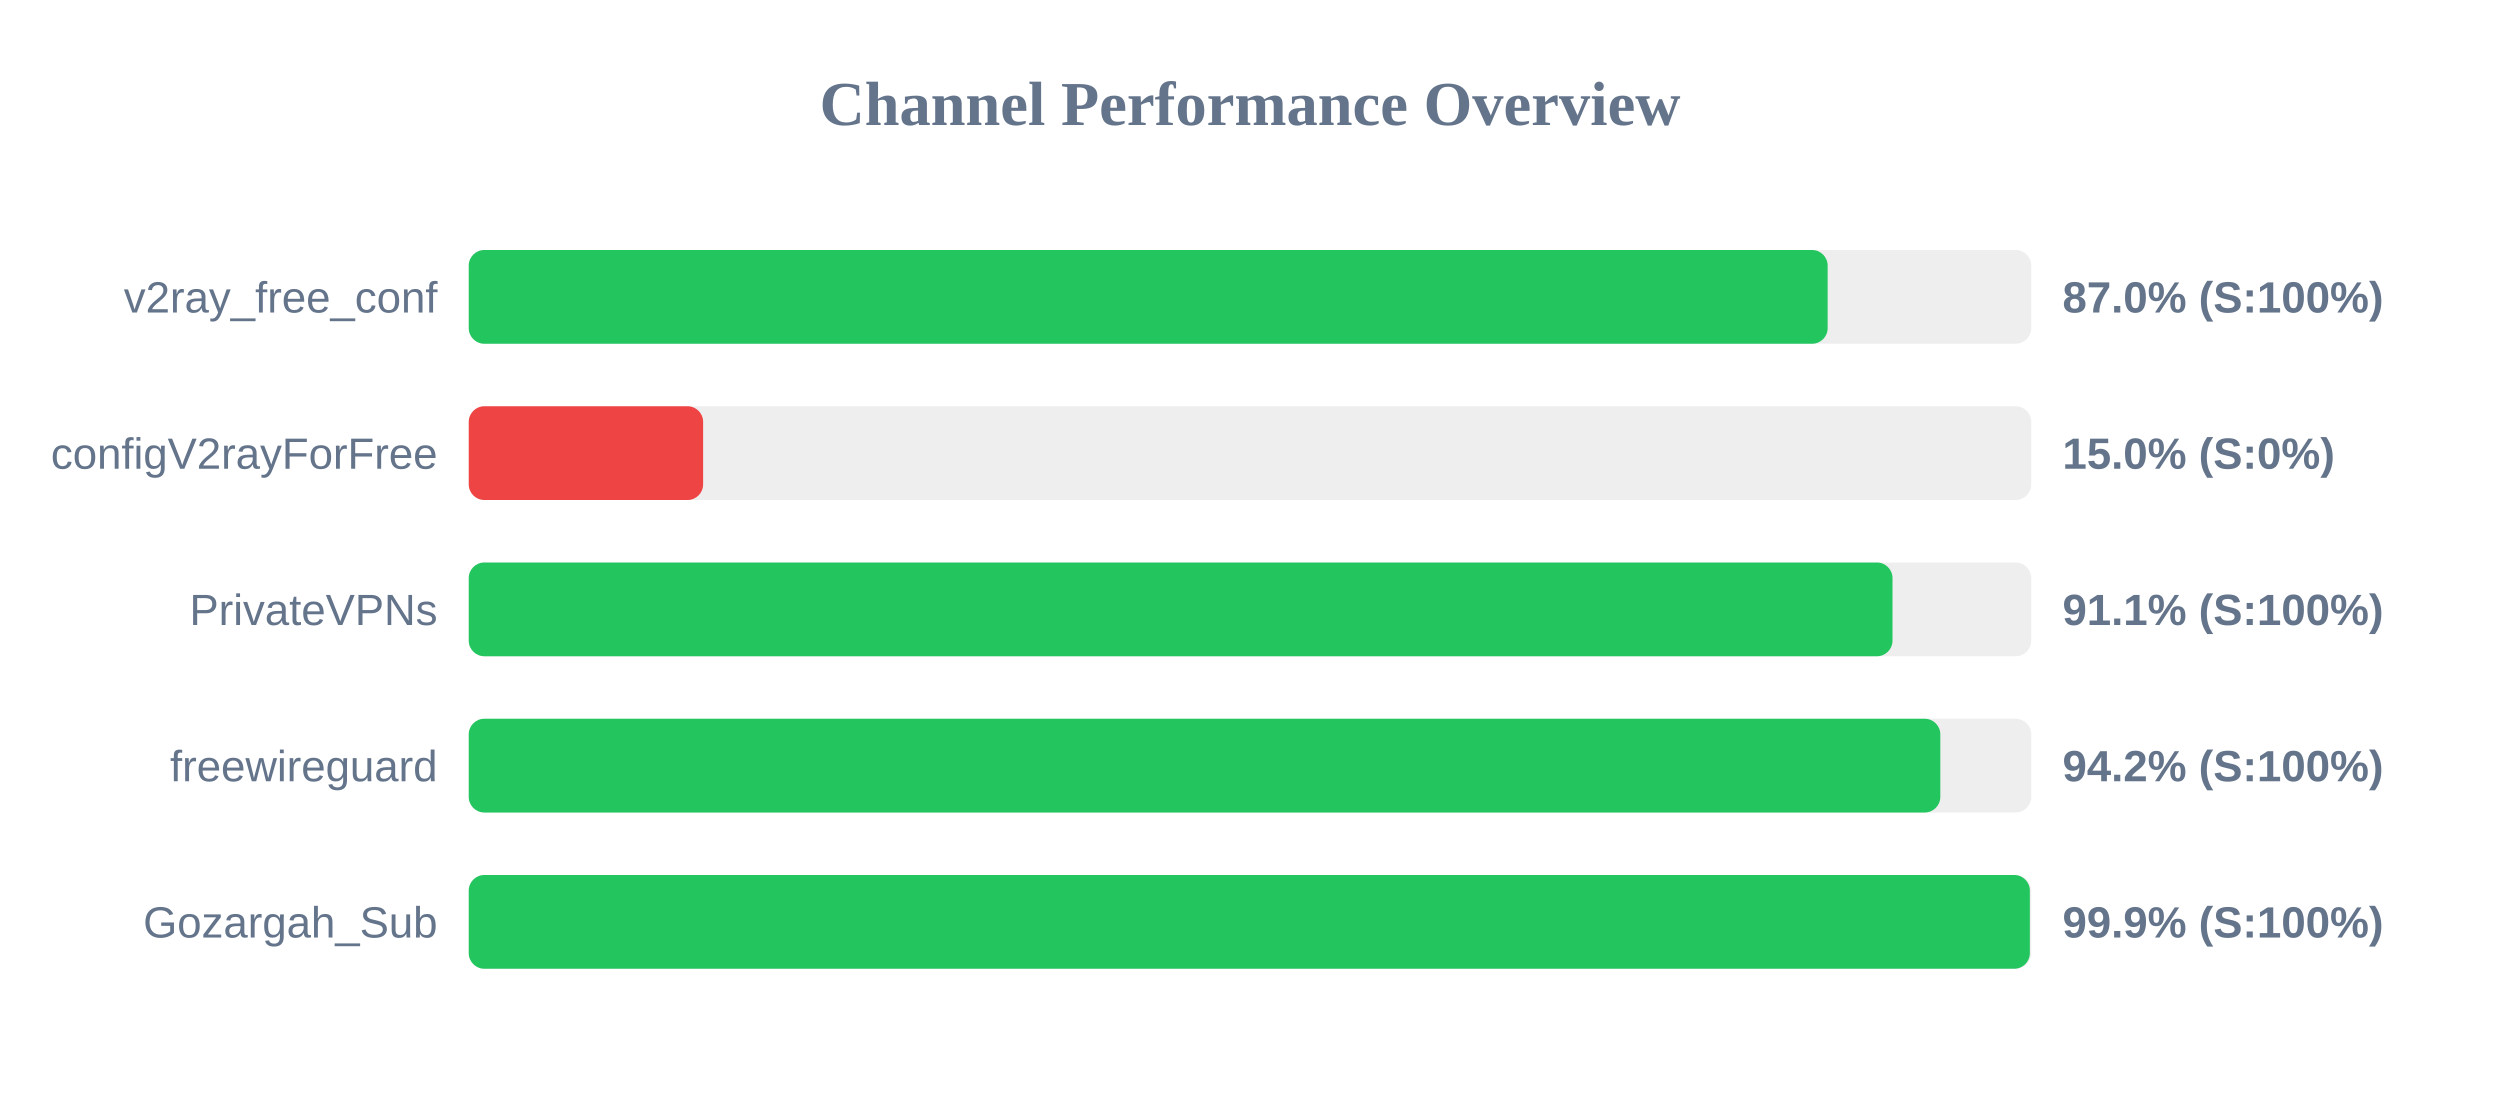
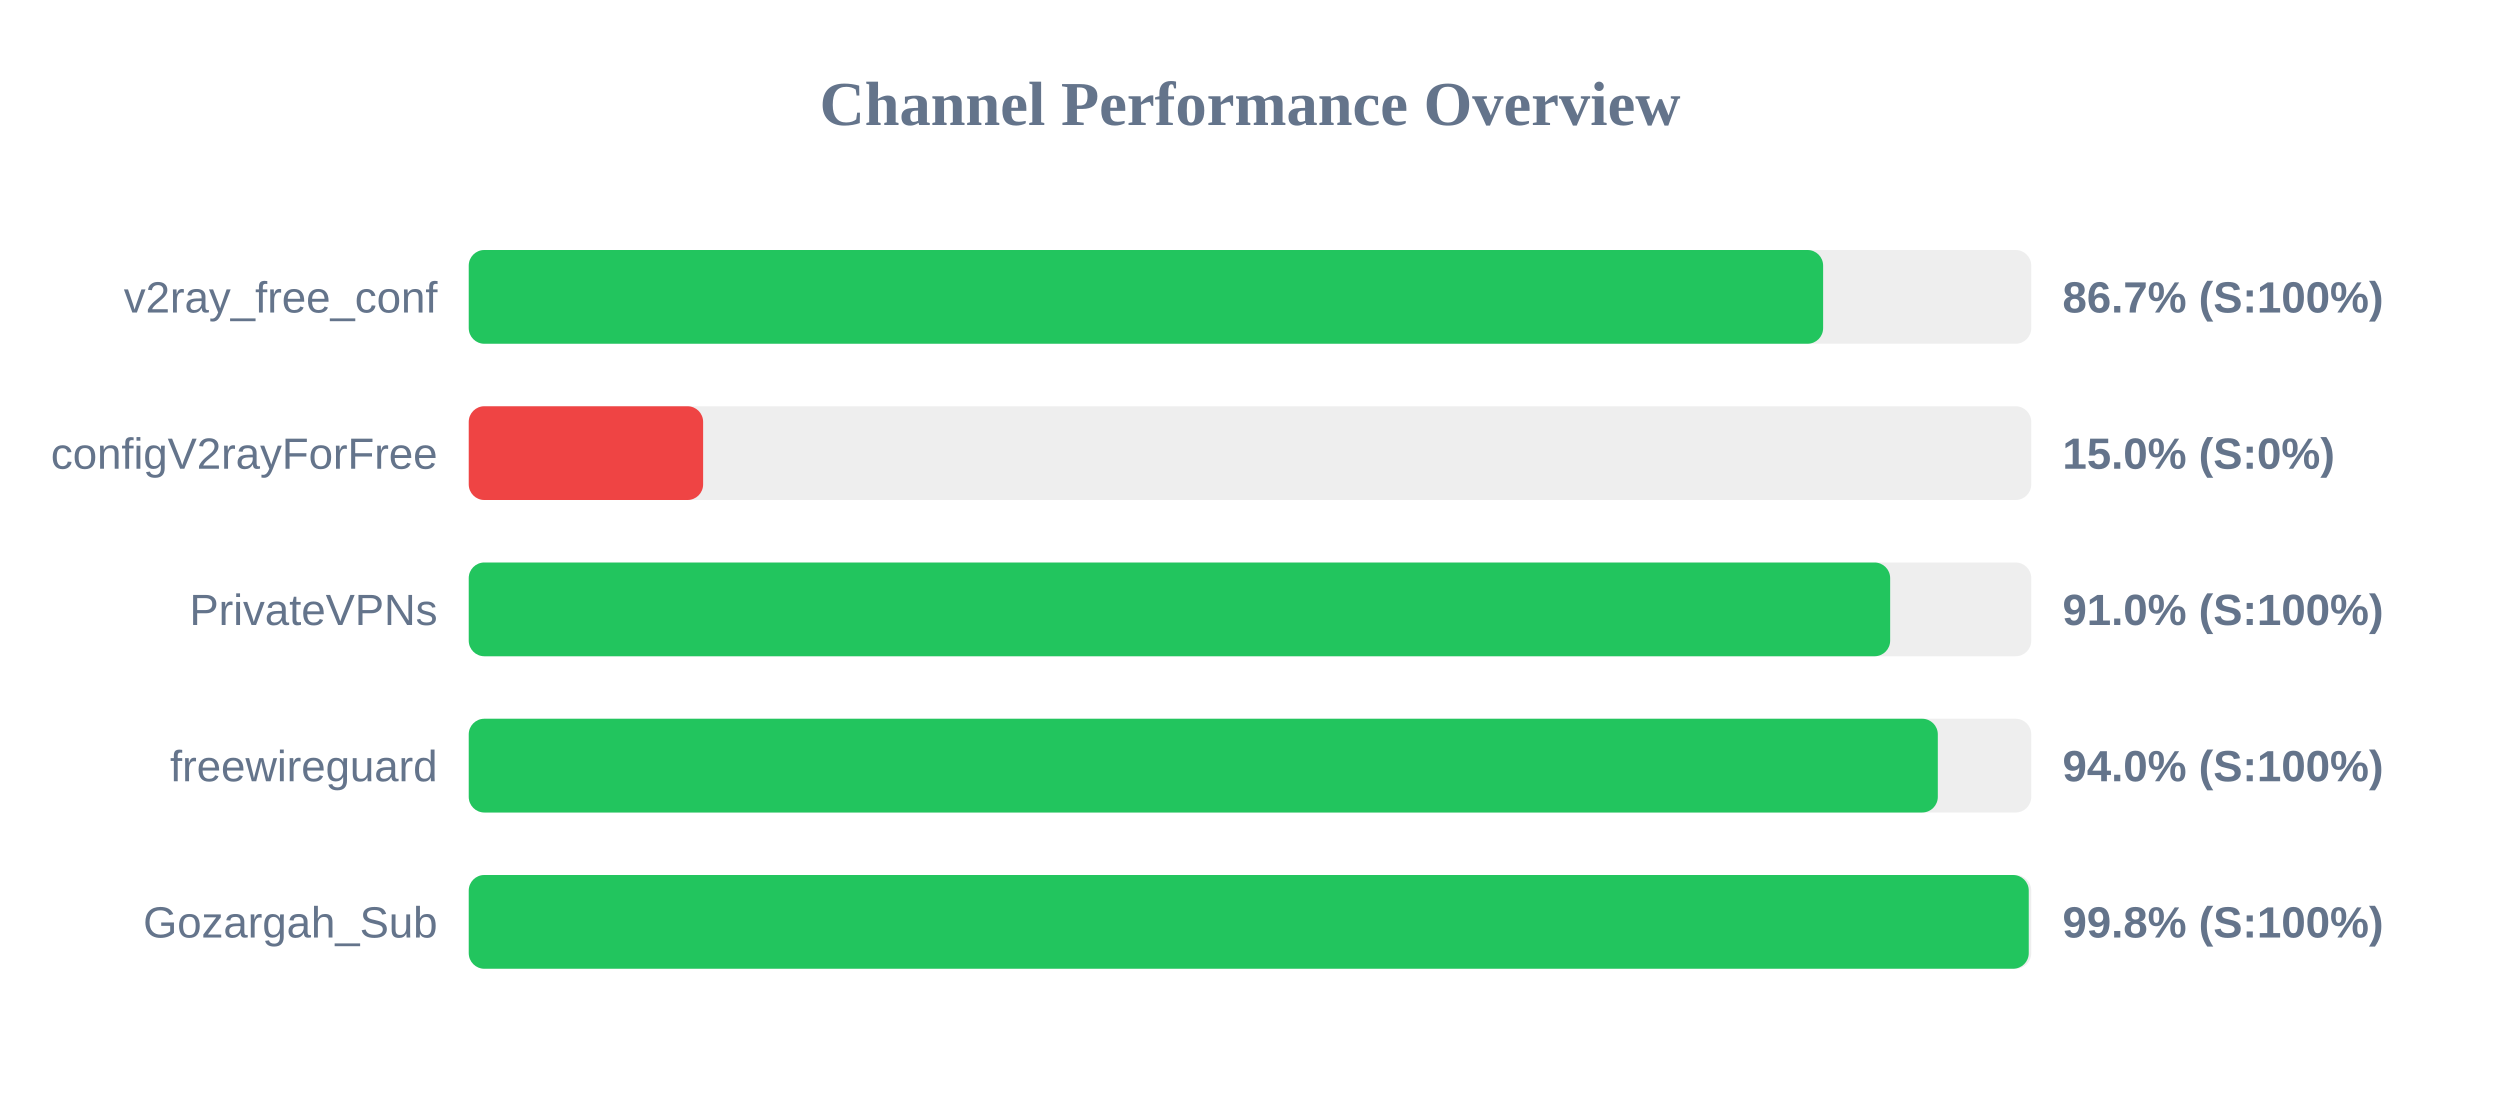
<svg xmlns="http://www.w3.org/2000/svg" width="800" height="350" version="1.1">
  <style>
        .row { font: 14px Arial; fill: #64748b; }
        .score { font: bold 14px Arial; fill: #64748b; }
    </style>
  <text x="400" y="40" text-anchor="middle" font-size="20px" font-weight="bold" fill="#64748b">Channel Performance Overview</text>
  <rect x="150" y="80" width="500" height="30" fill="#eee" rx="5" />
-   <rect x="150" y="80" width="434.85" height="30" fill="#22c55e" rx="5" />
+   <rect x="150" y="80" width="433.4" height="30" fill="#22c55e" rx="5" />
  <text x="140" y="100" text-anchor="end" class="row">v2ray_free_conf</text>
-   <text x="660" y="100" text-anchor="start" class="score">87.0% (S:100%)</text>
+   <text x="660" y="100" text-anchor="start" class="score">86.7% (S:100%)</text>
  <rect x="150" y="130" width="500" height="30" fill="#eee" rx="5" />
  <rect x="150" y="130" width="75.0" height="30" fill="#ef4444" rx="5" />
  <text x="140" y="150" text-anchor="end" class="row">configV2rayForFree</text>
  <text x="660" y="150" text-anchor="start" class="score">15.0% (S:0%)</text>
  <rect x="150" y="180" width="500" height="30" fill="#eee" rx="5" />
-   <rect x="150" y="180" width="455.6" height="30" fill="#22c55e" rx="5" />
+   <rect x="150" y="180" width="454.85" height="30" fill="#22c55e" rx="5" />
  <text x="140" y="200" text-anchor="end" class="row">PrivateVPNs</text>
-   <text x="660" y="200" text-anchor="start" class="score">91.1% (S:100%)</text>
+   <text x="660" y="200" text-anchor="start" class="score">91.0% (S:100%)</text>
  <rect x="150" y="230" width="500" height="30" fill="#eee" rx="5" />
-   <rect x="150" y="230" width="470.9" height="30" fill="#22c55e" rx="5" />
+   <rect x="150" y="230" width="470.1" height="30" fill="#22c55e" rx="5" />
  <text x="140" y="250" text-anchor="end" class="row">freewireguard</text>
-   <text x="660" y="250" text-anchor="start" class="score">94.2% (S:100%)</text>
+   <text x="660" y="250" text-anchor="start" class="score">94.0% (S:100%)</text>
  <rect x="150" y="280" width="500" height="30" fill="#eee" rx="5" />
-   <rect x="150" y="280" width="499.55" height="30" fill="#22c55e" rx="5" />
+   <rect x="150" y="280" width="499.2" height="30" fill="#22c55e" rx="5" />
  <text x="140" y="300" text-anchor="end" class="row">Gozargah_Sub</text>
-   <text x="660" y="300" text-anchor="start" class="score">99.9% (S:100%)</text>
+   <text x="660" y="300" text-anchor="start" class="score">99.8% (S:100%)</text>
</svg>
